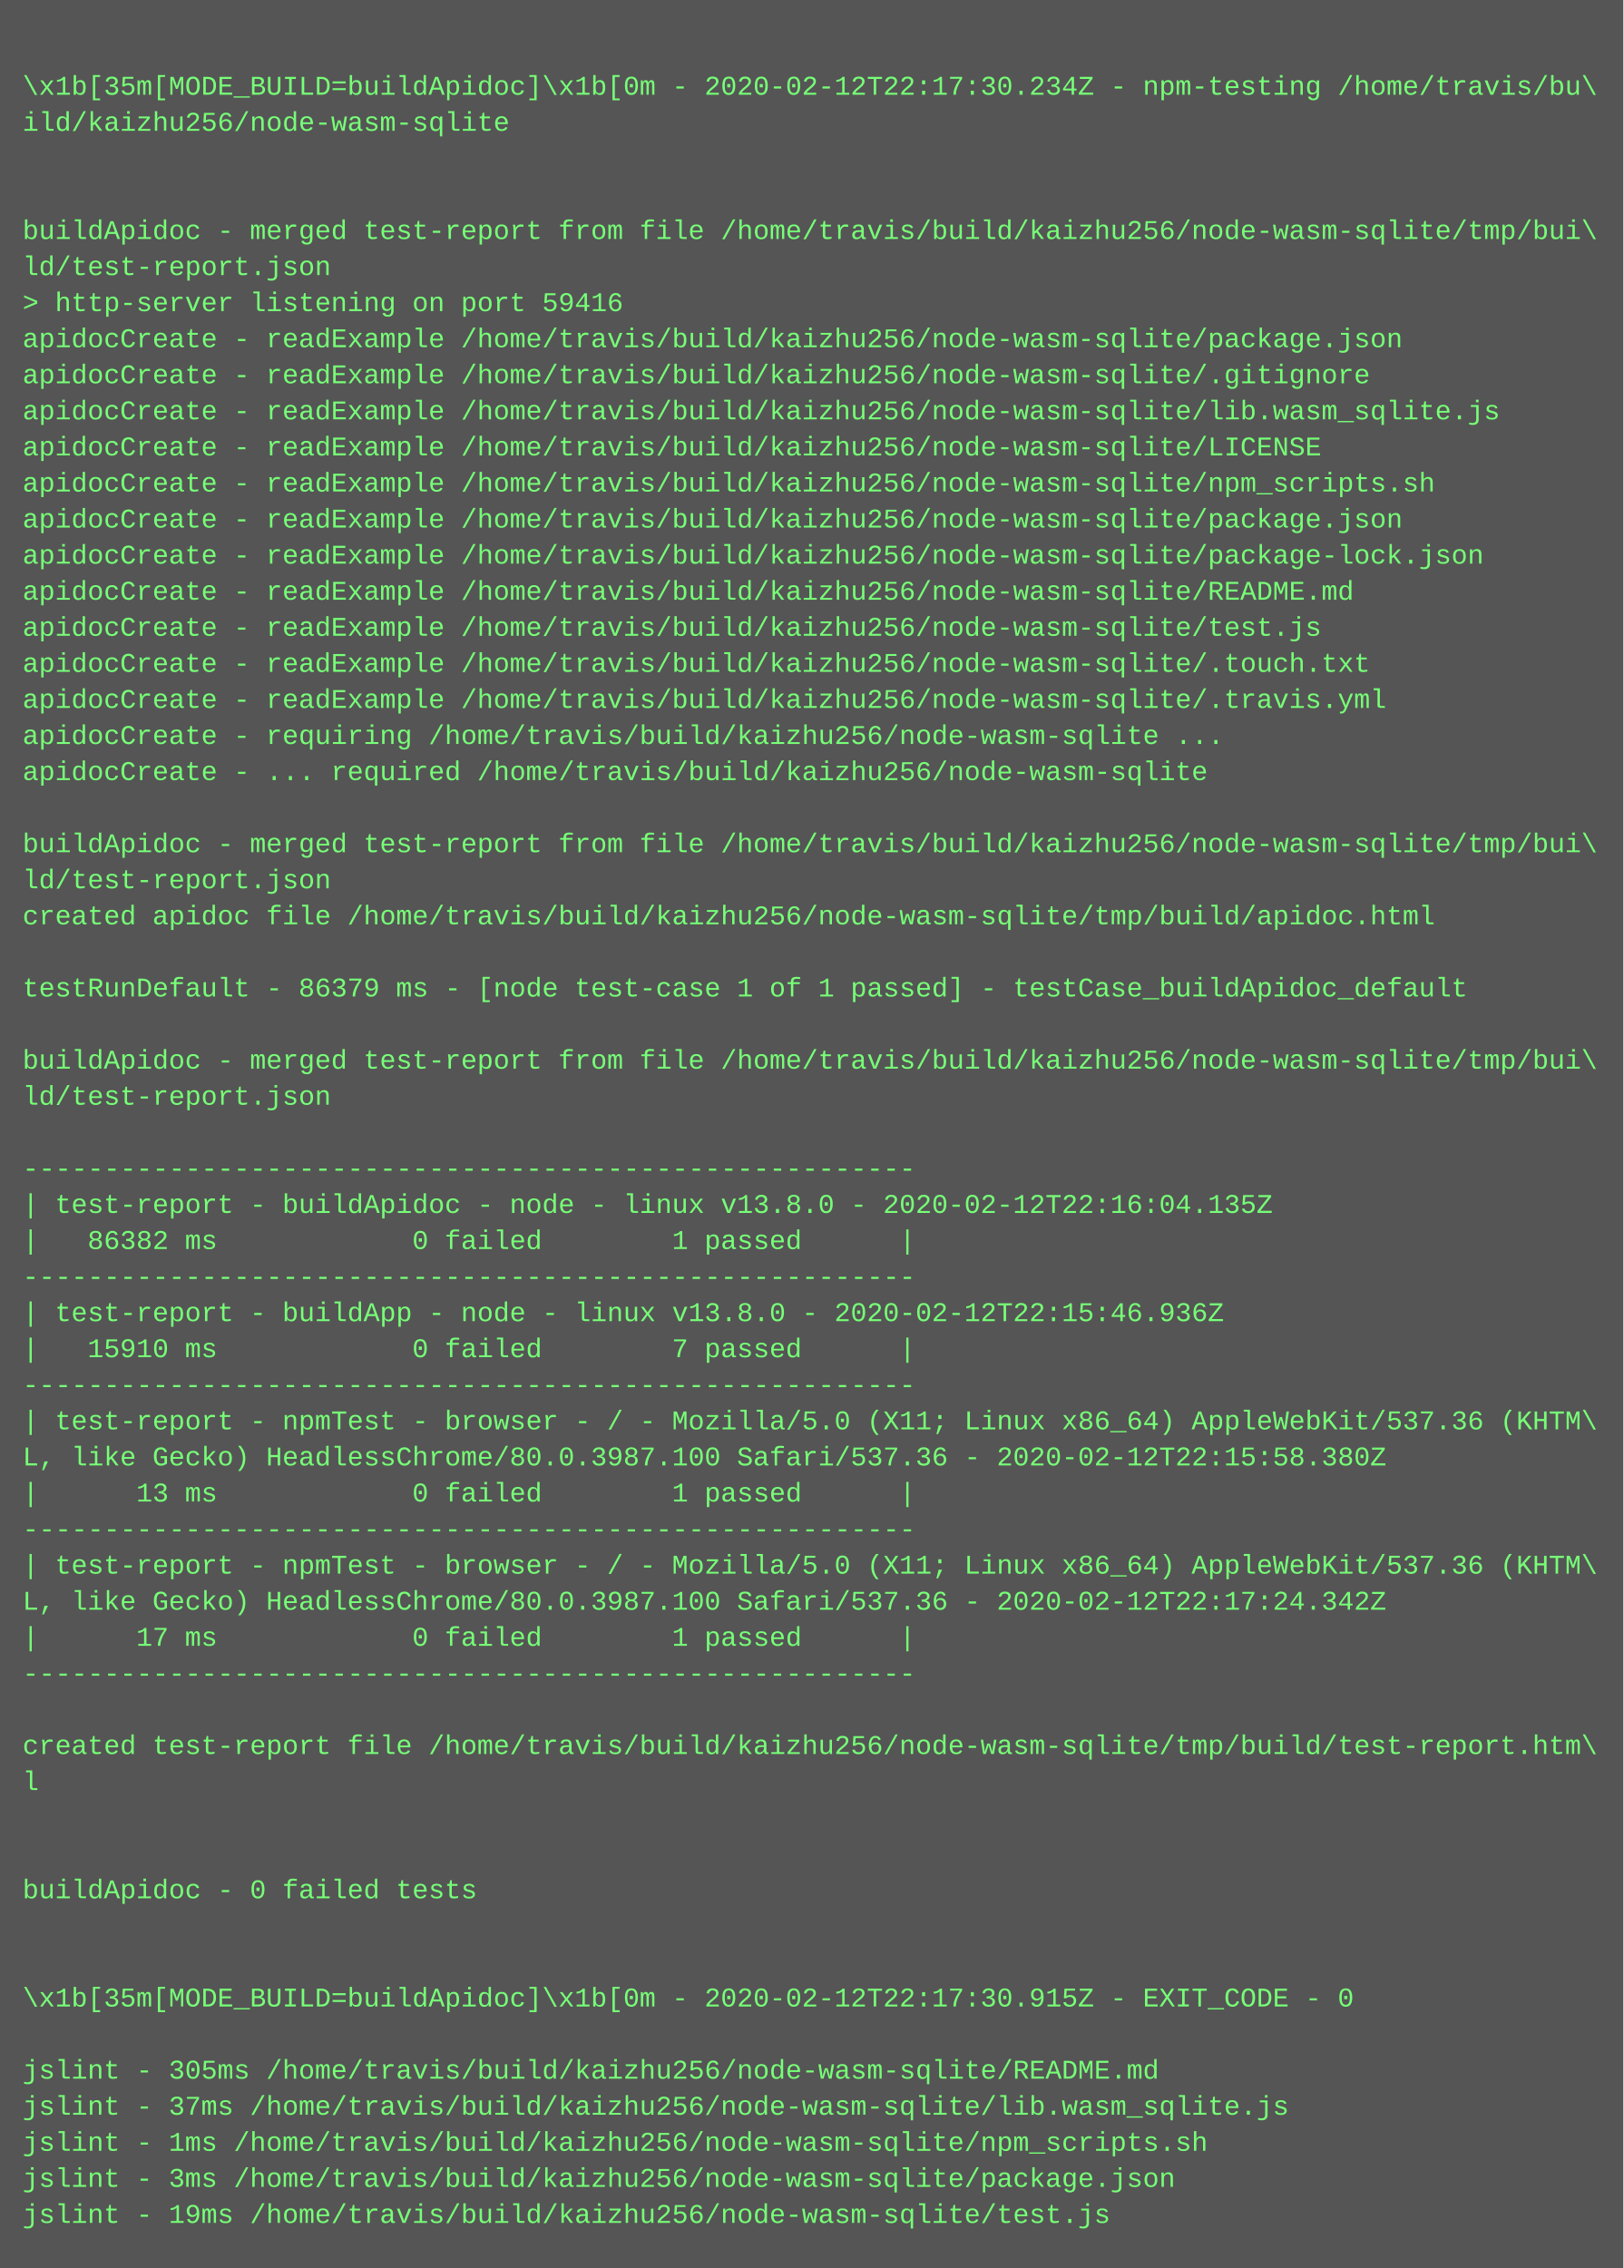
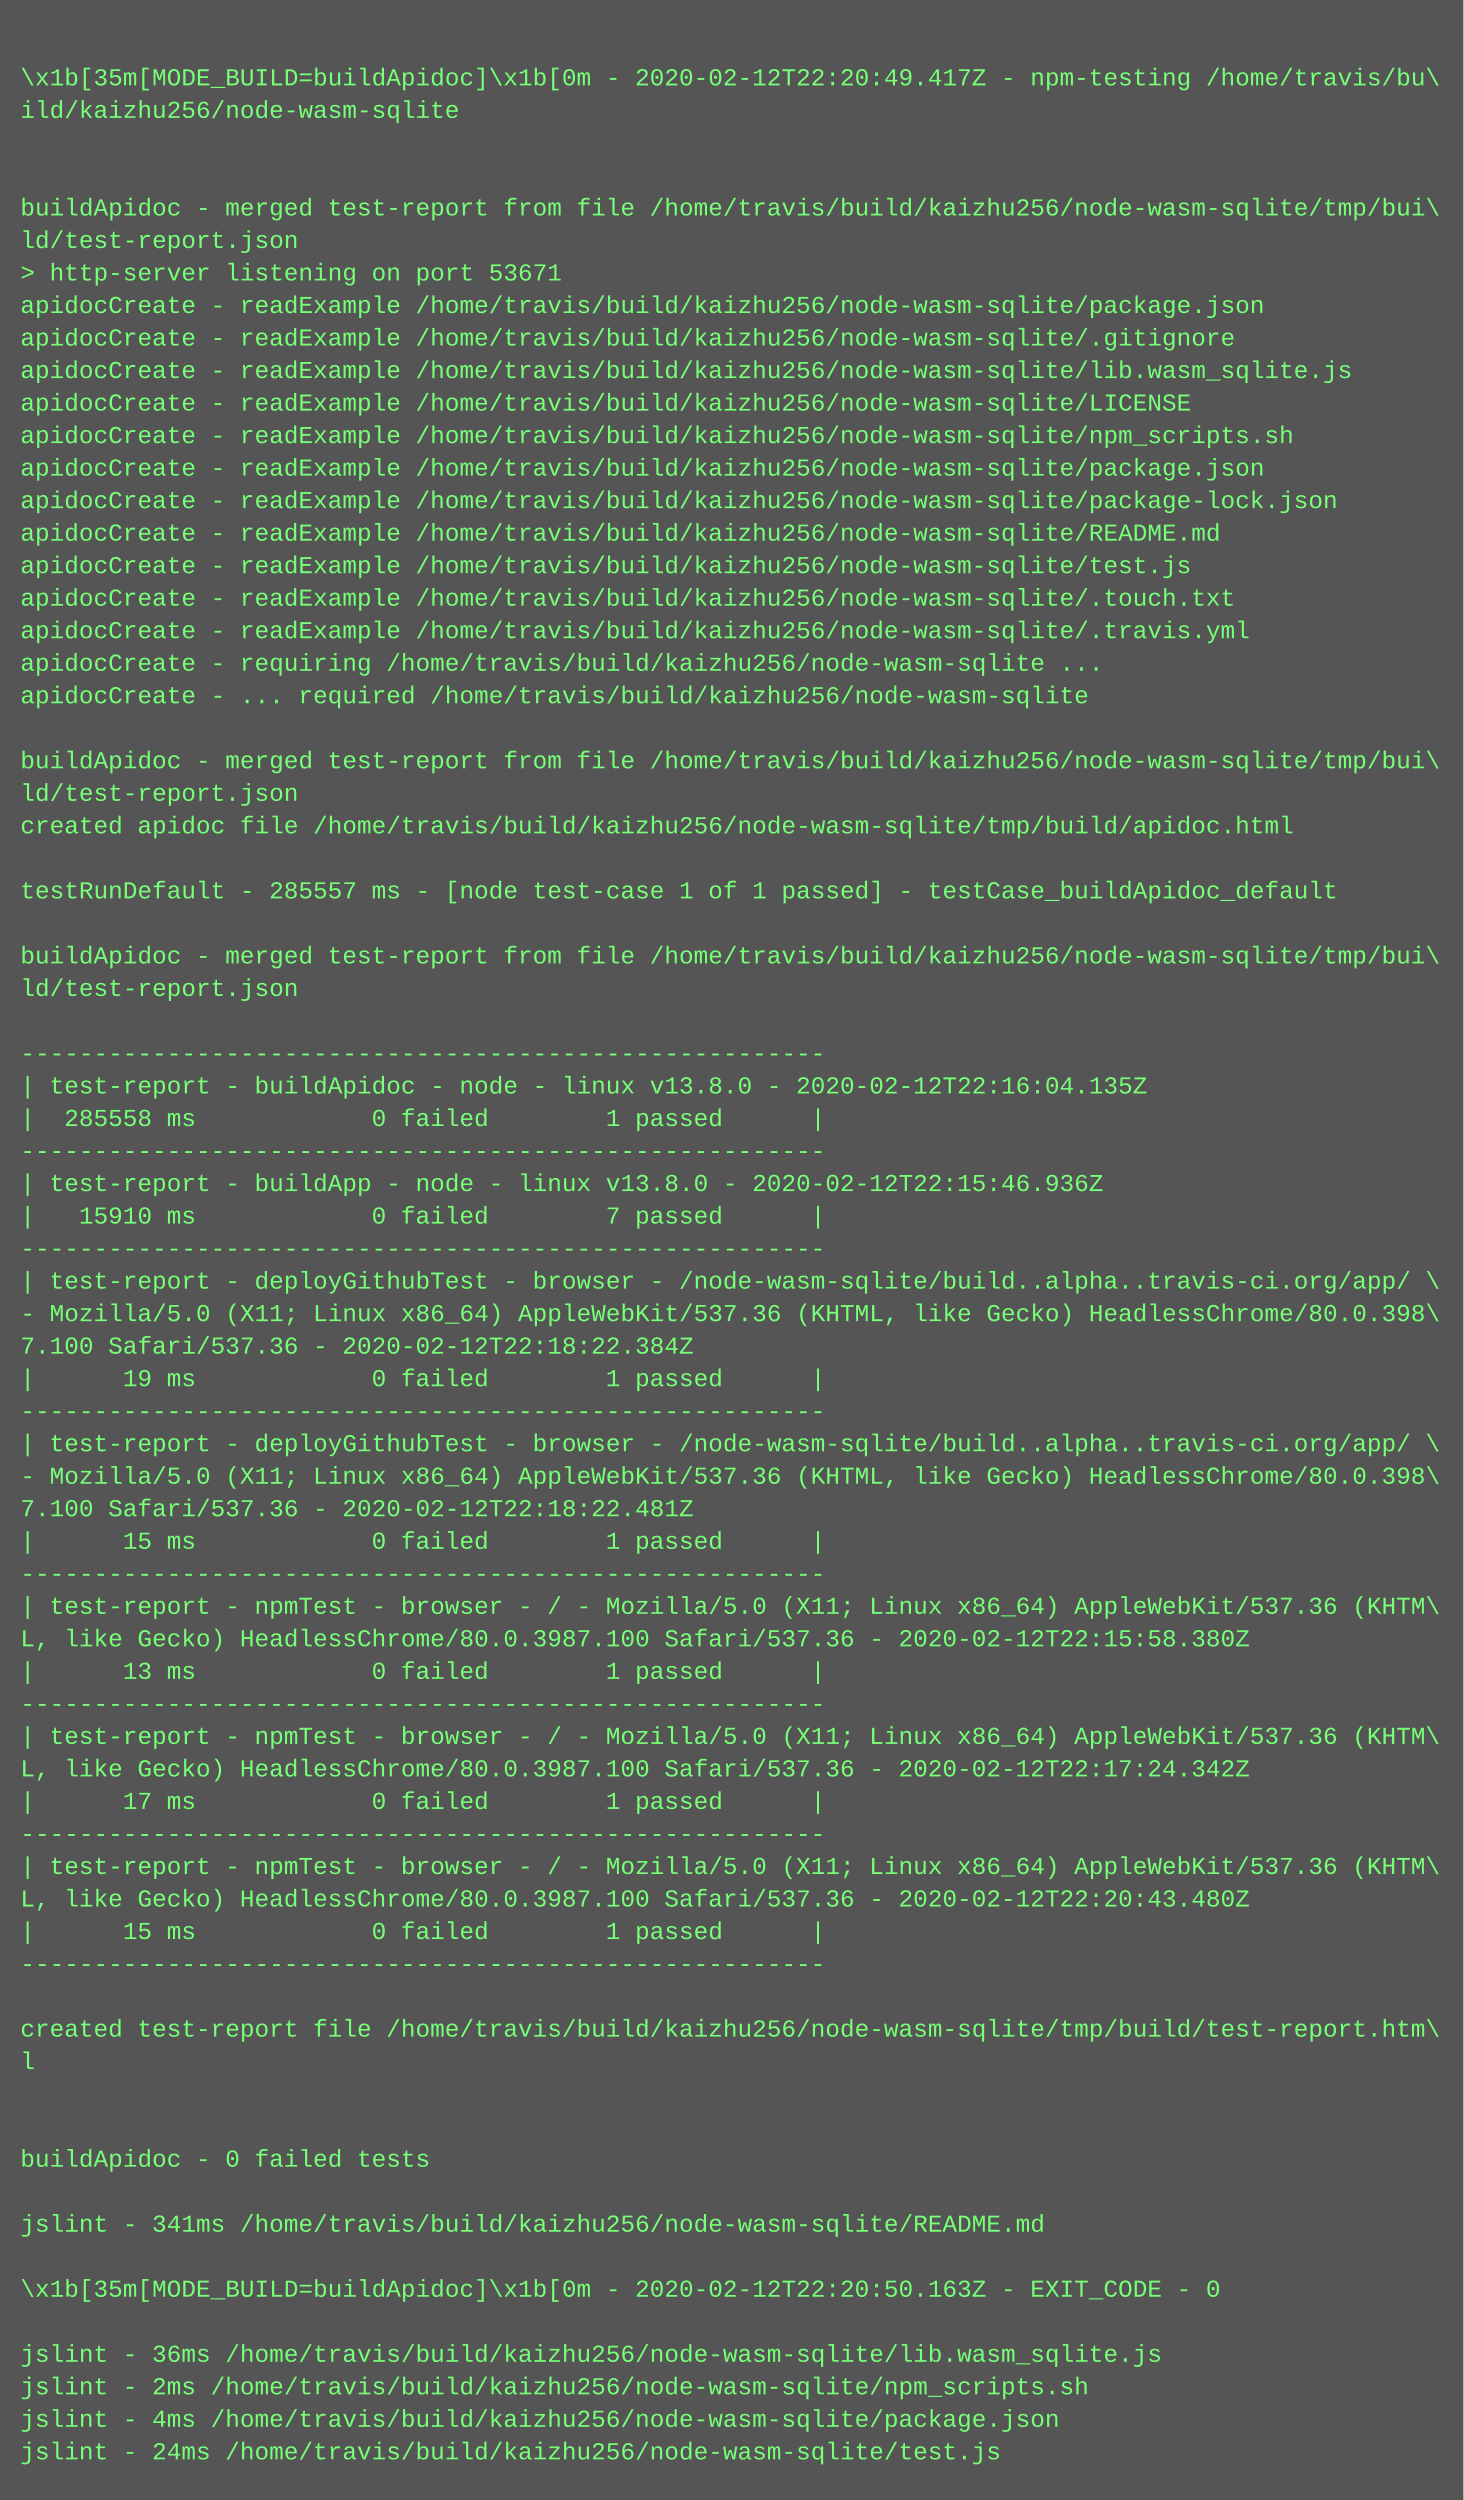
- <svg xmlns="http://www.w3.org/2000/svg" height="1006" width="720">
-   <rect height="1006" fill="#555" width="720" />
+ <svg xmlns="http://www.w3.org/2000/svg" height="1230" width="720">
+   <rect height="1230" fill="#555" width="720" />
  <text fill="#7f7" font-family="Courier New" font-size="12" xml:space="preserve">
    <tspan x="10" y="26" />
-     <tspan x="10" y="42">\x1b[35m[MODE_BUILD=buildApidoc]\x1b[0m - 2020-02-12T22:17:30.234Z - npm-testing /home/travis/bu\</tspan>
+     <tspan x="10" y="42">\x1b[35m[MODE_BUILD=buildApidoc]\x1b[0m - 2020-02-12T22:20:49.417Z - npm-testing /home/travis/bu\</tspan>
    <tspan x="10" y="58">ild/kaizhu256/node-wasm-sqlite</tspan>
    <tspan x="10" y="74" />
    <tspan x="10" y="90" />
    <tspan x="10" y="106">buildApidoc - merged test-report from file /home/travis/build/kaizhu256/node-wasm-sqlite/tmp/bui\</tspan>
    <tspan x="10" y="122">ld/test-report.json</tspan>
-     <tspan x="10" y="138">&gt; http-server listening on port 59416</tspan>
+     <tspan x="10" y="138">&gt; http-server listening on port 53671</tspan>
    <tspan x="10" y="154">apidocCreate - readExample /home/travis/build/kaizhu256/node-wasm-sqlite/package.json</tspan>
    <tspan x="10" y="170">apidocCreate - readExample /home/travis/build/kaizhu256/node-wasm-sqlite/.gitignore</tspan>
    <tspan x="10" y="186">apidocCreate - readExample /home/travis/build/kaizhu256/node-wasm-sqlite/lib.wasm_sqlite.js</tspan>
    <tspan x="10" y="202">apidocCreate - readExample /home/travis/build/kaizhu256/node-wasm-sqlite/LICENSE</tspan>
    <tspan x="10" y="218">apidocCreate - readExample /home/travis/build/kaizhu256/node-wasm-sqlite/npm_scripts.sh</tspan>
    <tspan x="10" y="234">apidocCreate - readExample /home/travis/build/kaizhu256/node-wasm-sqlite/package.json</tspan>
    <tspan x="10" y="250">apidocCreate - readExample /home/travis/build/kaizhu256/node-wasm-sqlite/package-lock.json</tspan>
    <tspan x="10" y="266">apidocCreate - readExample /home/travis/build/kaizhu256/node-wasm-sqlite/README.md</tspan>
    <tspan x="10" y="282">apidocCreate - readExample /home/travis/build/kaizhu256/node-wasm-sqlite/test.js</tspan>
    <tspan x="10" y="298">apidocCreate - readExample /home/travis/build/kaizhu256/node-wasm-sqlite/.touch.txt</tspan>
    <tspan x="10" y="314">apidocCreate - readExample /home/travis/build/kaizhu256/node-wasm-sqlite/.travis.yml</tspan>
    <tspan x="10" y="330">apidocCreate - requiring /home/travis/build/kaizhu256/node-wasm-sqlite ...</tspan>
    <tspan x="10" y="346">apidocCreate - ... required /home/travis/build/kaizhu256/node-wasm-sqlite</tspan>
    <tspan x="10" y="362" />
    <tspan x="10" y="378">buildApidoc - merged test-report from file /home/travis/build/kaizhu256/node-wasm-sqlite/tmp/bui\</tspan>
    <tspan x="10" y="394">ld/test-report.json</tspan>
    <tspan x="10" y="410">created apidoc file /home/travis/build/kaizhu256/node-wasm-sqlite/tmp/build/apidoc.html</tspan>
    <tspan x="10" y="426" />
-     <tspan x="10" y="442">testRunDefault - 86379 ms - [node test-case 1 of 1 passed] - testCase_buildApidoc_default</tspan>
+     <tspan x="10" y="442">testRunDefault - 285557 ms - [node test-case 1 of 1 passed] - testCase_buildApidoc_default</tspan>
    <tspan x="10" y="458" />
    <tspan x="10" y="474">buildApidoc - merged test-report from file /home/travis/build/kaizhu256/node-wasm-sqlite/tmp/bui\</tspan>
    <tspan x="10" y="490">ld/test-report.json</tspan>
    <tspan x="10" y="506" />
    <tspan x="10" y="522">-------------------------------------------------------</tspan>
    <tspan x="10" y="538">| test-report - buildApidoc - node - linux v13.8.0 - 2020-02-12T22:16:04.135Z</tspan>
-     <tspan x="10" y="554">|   86382 ms            0 failed        1 passed      |</tspan>
+     <tspan x="10" y="554">|  285558 ms            0 failed        1 passed      |</tspan>
    <tspan x="10" y="570">-------------------------------------------------------</tspan>
    <tspan x="10" y="586">| test-report - buildApp - node - linux v13.8.0 - 2020-02-12T22:15:46.936Z</tspan>
    <tspan x="10" y="602">|   15910 ms            0 failed        7 passed      |</tspan>
    <tspan x="10" y="618">-------------------------------------------------------</tspan>
-     <tspan x="10" y="634">| test-report - npmTest - browser - / - Mozilla/5.0 (X11; Linux x86_64) AppleWebKit/537.36 (KHTM\</tspan>
-     <tspan x="10" y="650">L, like Gecko) HeadlessChrome/80.0.3987.100 Safari/537.36 - 2020-02-12T22:15:58.380Z</tspan>
-     <tspan x="10" y="666">|      13 ms            0 failed        1 passed      |</tspan>
-     <tspan x="10" y="682">-------------------------------------------------------</tspan>
-     <tspan x="10" y="698">| test-report - npmTest - browser - / - Mozilla/5.0 (X11; Linux x86_64) AppleWebKit/537.36 (KHTM\</tspan>
-     <tspan x="10" y="714">L, like Gecko) HeadlessChrome/80.0.3987.100 Safari/537.36 - 2020-02-12T22:17:24.342Z</tspan>
-     <tspan x="10" y="730">|      17 ms            0 failed        1 passed      |</tspan>
-     <tspan x="10" y="746">-------------------------------------------------------</tspan>
-     <tspan x="10" y="762" />
-     <tspan x="10" y="778">created test-report file /home/travis/build/kaizhu256/node-wasm-sqlite/tmp/build/test-report.htm\</tspan>
-     <tspan x="10" y="794">l</tspan>
-     <tspan x="10" y="810" />
-     <tspan x="10" y="826" />
-     <tspan x="10" y="842">buildApidoc - 0 failed tests</tspan>
-     <tspan x="10" y="858" />
-     <tspan x="10" y="874" />
-     <tspan x="10" y="890">\x1b[35m[MODE_BUILD=buildApidoc]\x1b[0m - 2020-02-12T22:17:30.915Z - EXIT_CODE - 0</tspan>
-     <tspan x="10" y="906" />
-     <tspan x="10" y="922">jslint - 305ms /home/travis/build/kaizhu256/node-wasm-sqlite/README.md</tspan>
-     <tspan x="10" y="938">jslint - 37ms /home/travis/build/kaizhu256/node-wasm-sqlite/lib.wasm_sqlite.js</tspan>
-     <tspan x="10" y="954">jslint - 1ms /home/travis/build/kaizhu256/node-wasm-sqlite/npm_scripts.sh</tspan>
-     <tspan x="10" y="970">jslint - 3ms /home/travis/build/kaizhu256/node-wasm-sqlite/package.json</tspan>
-     <tspan x="10" y="986">jslint - 19ms /home/travis/build/kaizhu256/node-wasm-sqlite/test.js</tspan>
+     <tspan x="10" y="634">| test-report - deployGithubTest - browser - /node-wasm-sqlite/build..alpha..travis-ci.org/app/ \</tspan>
+     <tspan x="10" y="650">- Mozilla/5.0 (X11; Linux x86_64) AppleWebKit/537.36 (KHTML, like Gecko) HeadlessChrome/80.0.398\</tspan>
+     <tspan x="10" y="666">7.100 Safari/537.36 - 2020-02-12T22:18:22.384Z</tspan>
+     <tspan x="10" y="682">|      19 ms            0 failed        1 passed      |</tspan>
+     <tspan x="10" y="698">-------------------------------------------------------</tspan>
+     <tspan x="10" y="714">| test-report - deployGithubTest - browser - /node-wasm-sqlite/build..alpha..travis-ci.org/app/ \</tspan>
+     <tspan x="10" y="730">- Mozilla/5.0 (X11; Linux x86_64) AppleWebKit/537.36 (KHTML, like Gecko) HeadlessChrome/80.0.398\</tspan>
+     <tspan x="10" y="746">7.100 Safari/537.36 - 2020-02-12T22:18:22.481Z</tspan>
+     <tspan x="10" y="762">|      15 ms            0 failed        1 passed      |</tspan>
+     <tspan x="10" y="778">-------------------------------------------------------</tspan>
+     <tspan x="10" y="794">| test-report - npmTest - browser - / - Mozilla/5.0 (X11; Linux x86_64) AppleWebKit/537.36 (KHTM\</tspan>
+     <tspan x="10" y="810">L, like Gecko) HeadlessChrome/80.0.3987.100 Safari/537.36 - 2020-02-12T22:15:58.380Z</tspan>
+     <tspan x="10" y="826">|      13 ms            0 failed        1 passed      |</tspan>
+     <tspan x="10" y="842">-------------------------------------------------------</tspan>
+     <tspan x="10" y="858">| test-report - npmTest - browser - / - Mozilla/5.0 (X11; Linux x86_64) AppleWebKit/537.36 (KHTM\</tspan>
+     <tspan x="10" y="874">L, like Gecko) HeadlessChrome/80.0.3987.100 Safari/537.36 - 2020-02-12T22:17:24.342Z</tspan>
+     <tspan x="10" y="890">|      17 ms            0 failed        1 passed      |</tspan>
+     <tspan x="10" y="906">-------------------------------------------------------</tspan>
+     <tspan x="10" y="922">| test-report - npmTest - browser - / - Mozilla/5.0 (X11; Linux x86_64) AppleWebKit/537.36 (KHTM\</tspan>
+     <tspan x="10" y="938">L, like Gecko) HeadlessChrome/80.0.3987.100 Safari/537.36 - 2020-02-12T22:20:43.480Z</tspan>
+     <tspan x="10" y="954">|      15 ms            0 failed        1 passed      |</tspan>
+     <tspan x="10" y="970">-------------------------------------------------------</tspan>
+     <tspan x="10" y="986" />
+     <tspan x="10" y="1002">created test-report file /home/travis/build/kaizhu256/node-wasm-sqlite/tmp/build/test-report.htm\</tspan>
+     <tspan x="10" y="1018">l</tspan>
+     <tspan x="10" y="1034" />
+     <tspan x="10" y="1050" />
+     <tspan x="10" y="1066">buildApidoc - 0 failed tests</tspan>
+     <tspan x="10" y="1082" />
+     <tspan x="10" y="1098">jslint - 341ms /home/travis/build/kaizhu256/node-wasm-sqlite/README.md</tspan>
+     <tspan x="10" y="1114" />
+     <tspan x="10" y="1130">\x1b[35m[MODE_BUILD=buildApidoc]\x1b[0m - 2020-02-12T22:20:50.163Z - EXIT_CODE - 0</tspan>
+     <tspan x="10" y="1146" />
+     <tspan x="10" y="1162">jslint - 36ms /home/travis/build/kaizhu256/node-wasm-sqlite/lib.wasm_sqlite.js</tspan>
+     <tspan x="10" y="1178">jslint - 2ms /home/travis/build/kaizhu256/node-wasm-sqlite/npm_scripts.sh</tspan>
+     <tspan x="10" y="1194">jslint - 4ms /home/travis/build/kaizhu256/node-wasm-sqlite/package.json</tspan>
+     <tspan x="10" y="1210">jslint - 24ms /home/travis/build/kaizhu256/node-wasm-sqlite/test.js</tspan>
  </text>
</svg>
